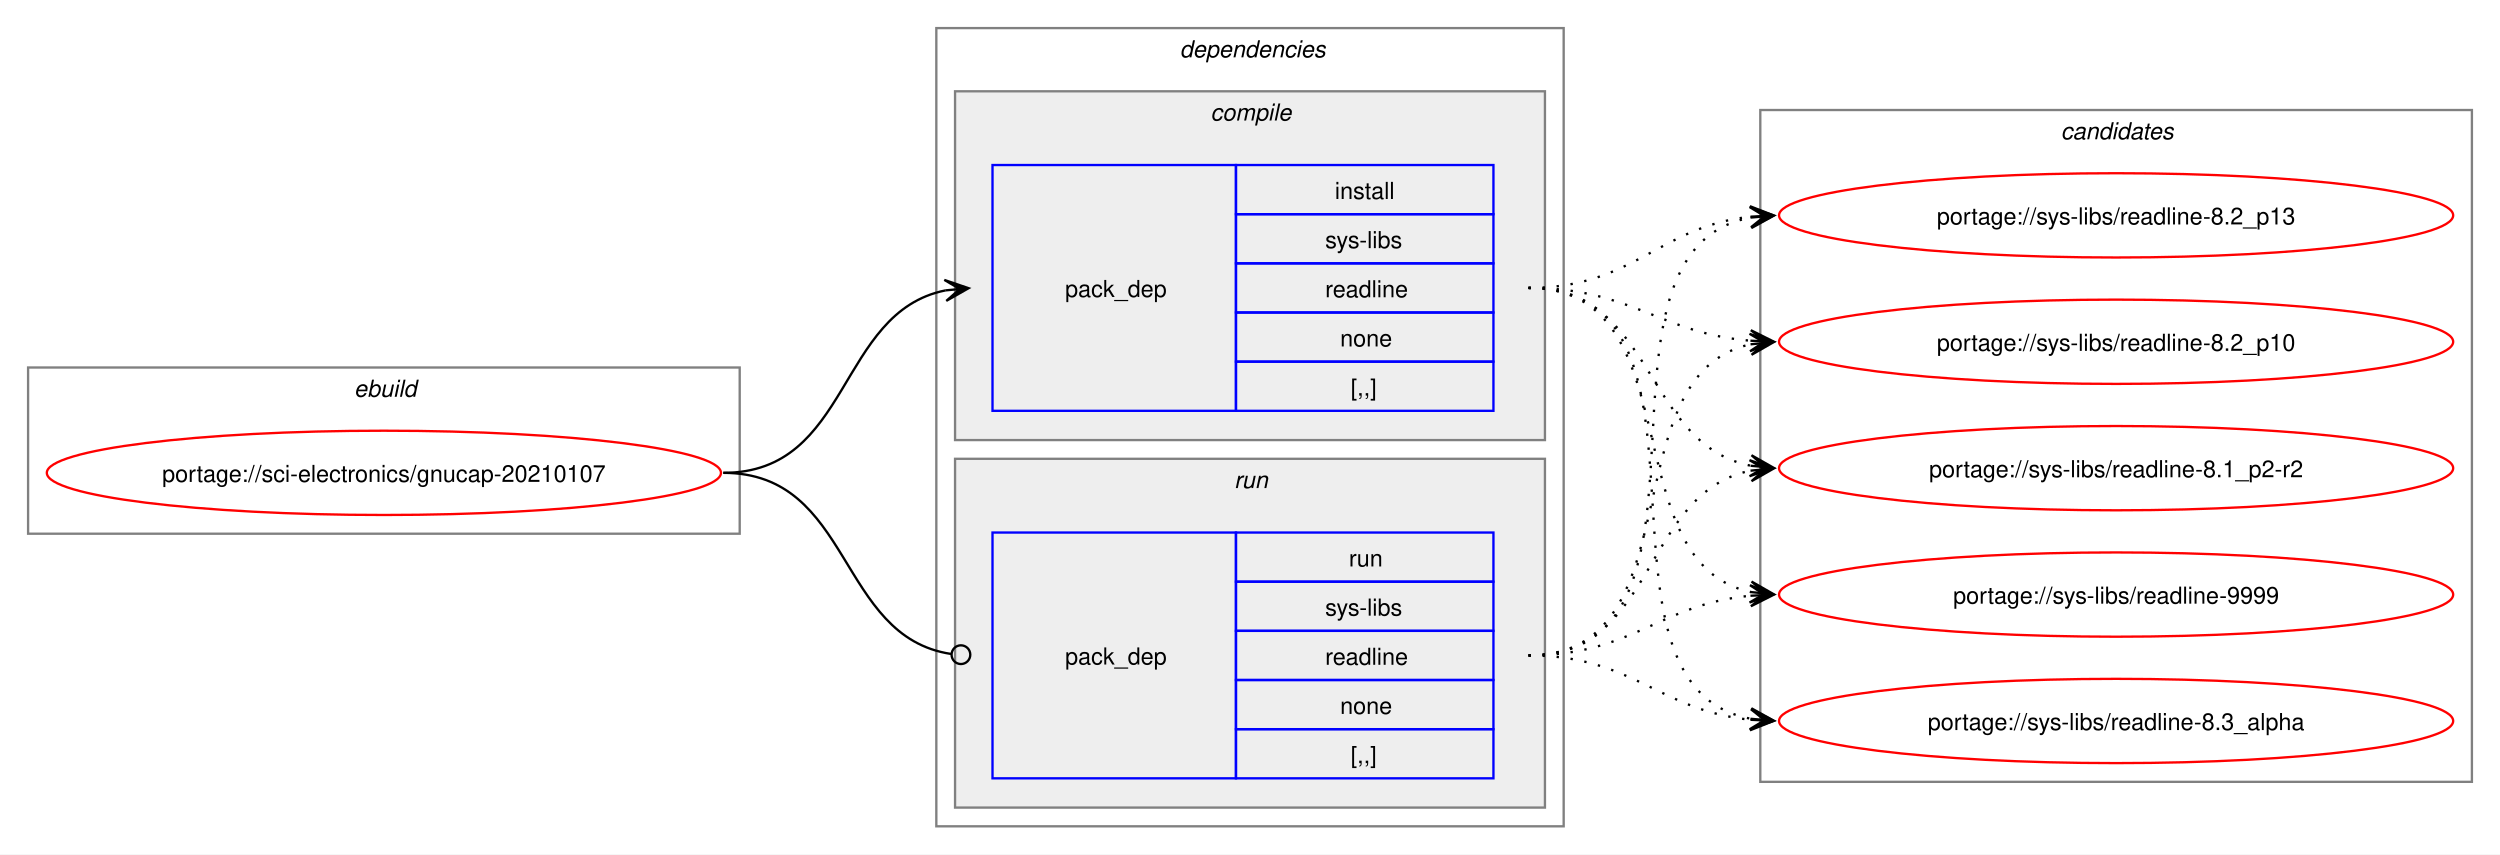
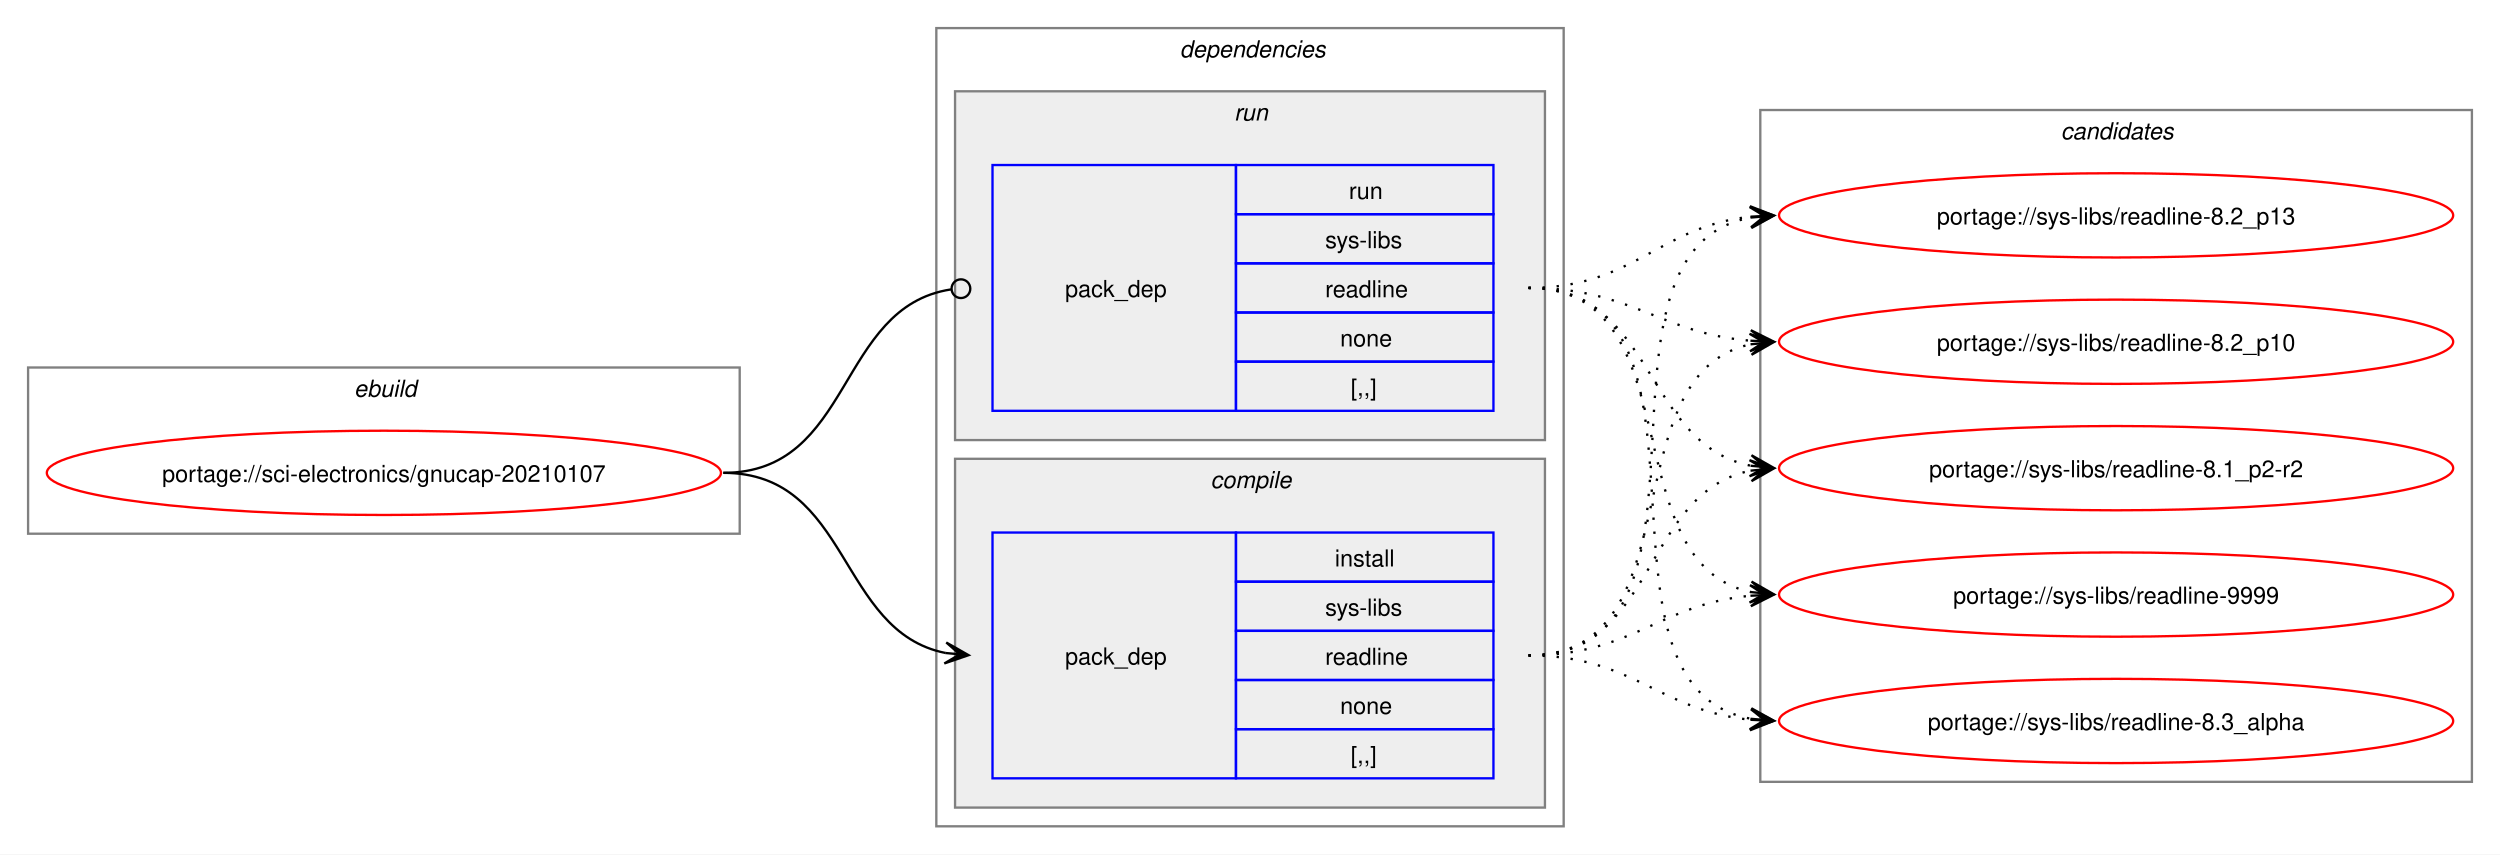
<svg xmlns="http://www.w3.org/2000/svg" xmlns:xlink="http://www.w3.org/1999/xlink" width="1068pt" height="365pt" viewBox="0.00 0.00 1068.00 365.00">
  <g id="graph0" class="graph" transform="scale(1 1) rotate(0) translate(4 361)">
    <polygon fill="white" stroke="none" points="-4,4 -4,-361 1064,-361 1064,4 -4,4" />
    <g id="clust1" class="cluster">
      <polygon fill="none" stroke="gray" points="8,-133 8,-204 312,-204 312,-133 8,-133" />
      <text text-anchor="start" x="147.25" y="-191.5" font-family="Helvetica,sans-Serif" font-style="italic" font-size="10.00">ebuild</text>
    </g>
    <g id="clust2" class="cluster">
      <polygon fill="none" stroke="gray" points="396,-8 396,-349 664,-349 664,-8 396,-8" />
      <text text-anchor="start" x="500" y="-336.5" font-family="Helvetica,sans-Serif" font-style="italic" font-size="10.00">dependencies</text>
    </g>
+     <g id="clust6" class="cluster">
+       <polygon fill="#eeeeee" stroke="gray" points="404,-173 404,-322 656,-322 656,-173 404,-173" />
+       <text text-anchor="start" x="523.25" y="-309.5" font-family="Helvetica,sans-Serif" font-style="italic" font-size="10.00">run</text>
+     </g>
    <g id="clust3" class="cluster">
-       <polygon fill="#eeeeee" stroke="gray" points="404,-173 404,-322 656,-322 656,-173 404,-173" />
-       <text text-anchor="start" x="513.12" y="-309.5" font-family="Helvetica,sans-Serif" font-style="italic" font-size="10.00">compile</text>
-     </g>
-     <g id="clust6" class="cluster">
      <polygon fill="#eeeeee" stroke="gray" points="404,-16 404,-165 656,-165 656,-16 404,-16" />
-       <text text-anchor="start" x="523.25" y="-152.5" font-family="Helvetica,sans-Serif" font-style="italic" font-size="10.00">run</text>
+       <text text-anchor="start" x="513.12" y="-152.5" font-family="Helvetica,sans-Serif" font-style="italic" font-size="10.00">compile</text>
    </g>
    <g id="clust8" class="cluster">
      <polygon fill="none" stroke="gray" points="748,-27 748,-314 1052,-314 1052,-27 748,-27" />
      <text text-anchor="start" x="876.38" y="-301.5" font-family="Helvetica,sans-Serif" font-style="italic" font-size="10.00">candidates</text>
    </g>
    <g id="node1" class="node">
      <g id="a_node1">
        <a xlink:href="../sci-electronics/gnucap-20210107.svg" xlink:title="portage://sci-electronics/gnucap-20210107">
          <ellipse fill="none" stroke="red" cx="160" cy="-159" rx="144" ry="18" />
          <text text-anchor="middle" x="160" y="-155.12" font-family="Helvetica,sans-Serif" font-size="10.00">portage://sci-electronics/gnucap-20210107</text>
        </a>
      </g>
    </g>
    <g id="node2" class="node">
+       <polygon fill="none" stroke="blue" points="420,-28.5 420,-133.5 524,-133.5 524,-28.5 420,-28.5" />
+       <text text-anchor="start" x="451" y="-77.12" font-family="Helvetica,sans-Serif" font-size="10.00">pack_dep</text>
+       <polygon fill="none" stroke="blue" points="524,-112.5 524,-133.5 634,-133.5 634,-112.5 524,-112.5" />
+       <text text-anchor="start" x="566.25" y="-119" font-family="Helvetica,sans-Serif" font-size="10.00">install</text>
+       <polygon fill="none" stroke="blue" points="524,-91.5 524,-112.5 634,-112.5 634,-91.5 524,-91.5" />
+       <text text-anchor="start" x="562.12" y="-98" font-family="Helvetica,sans-Serif" font-size="10.00">sys-libs</text>
+       <polygon fill="none" stroke="blue" points="524,-70.5 524,-91.5 634,-91.5 634,-70.5 524,-70.5" />
+       <text text-anchor="start" x="562.12" y="-77" font-family="Helvetica,sans-Serif" font-size="10.00">readline</text>
+       <polygon fill="none" stroke="blue" points="524,-49.5 524,-70.5 634,-70.5 634,-49.5 524,-49.5" />
+       <text text-anchor="start" x="568.5" y="-56" font-family="Helvetica,sans-Serif" font-size="10.00">none</text>
+       <polygon fill="none" stroke="blue" points="524,-28.5 524,-49.5 634,-49.5 634,-28.5 524,-28.5" />
+       <text text-anchor="start" x="573" y="-35" font-family="Helvetica,sans-Serif" font-size="10.00">[,,]</text>
+     </g>
+     <g id="edge1" class="edge">
+       <path fill="none" stroke="black" d="M305,-159C359.49,-159 353.69,-91.3 399.93,-82.04" />
+       <polygon fill="black" stroke="black" points="409.79,-81.11 400.25,-86.53 406.02,-81.47 399.83,-82.05 399.83,-82.05 399.83,-82.05 406.02,-81.47 399.41,-77.57 409.79,-81.11" />
+     </g>
+     <g id="node3" class="node">
      <polygon fill="none" stroke="blue" points="420,-185.5 420,-290.5 524,-290.5 524,-185.5 420,-185.5" />
      <text text-anchor="start" x="451" y="-234.12" font-family="Helvetica,sans-Serif" font-size="10.00">pack_dep</text>
      <polygon fill="none" stroke="blue" points="524,-269.5 524,-290.5 634,-290.5 634,-269.5 524,-269.5" />
-       <text text-anchor="start" x="566.25" y="-276" font-family="Helvetica,sans-Serif" font-size="10.00">install</text>
+       <text text-anchor="start" x="572.25" y="-276" font-family="Helvetica,sans-Serif" font-size="10.00">run</text>
      <polygon fill="none" stroke="blue" points="524,-248.5 524,-269.5 634,-269.5 634,-248.5 524,-248.5" />
      <text text-anchor="start" x="562.12" y="-255" font-family="Helvetica,sans-Serif" font-size="10.00">sys-libs</text>
      <polygon fill="none" stroke="blue" points="524,-227.5 524,-248.5 634,-248.5 634,-227.5 524,-227.5" />
      <text text-anchor="start" x="562.12" y="-234" font-family="Helvetica,sans-Serif" font-size="10.00">readline</text>
      <polygon fill="none" stroke="blue" points="524,-206.5 524,-227.5 634,-227.5 634,-206.5 524,-206.5" />
      <text text-anchor="start" x="568.5" y="-213" font-family="Helvetica,sans-Serif" font-size="10.00">none</text>
      <polygon fill="none" stroke="blue" points="524,-185.5 524,-206.5 634,-206.5 634,-185.5 524,-185.5" />
      <text text-anchor="start" x="573" y="-192" font-family="Helvetica,sans-Serif" font-size="10.00">[,,]</text>
    </g>
-     <g id="edge1" class="edge">
-       <path fill="none" stroke="black" d="M305,-159C359.74,-159 353.49,-227.57 399.89,-236.94" />
-       <polygon fill="black" stroke="black" points="409.79,-237.88 399.41,-241.42 406.02,-237.53 399.83,-236.94 399.83,-236.94 399.83,-236.94 406.02,-237.53 400.26,-232.46 409.79,-237.88" />
-     </g>
-     <g id="node3" class="node">
-       <polygon fill="none" stroke="blue" points="420,-28.5 420,-133.5 524,-133.5 524,-28.5 420,-28.5" />
-       <text text-anchor="start" x="451" y="-77.12" font-family="Helvetica,sans-Serif" font-size="10.00">pack_dep</text>
-       <polygon fill="none" stroke="blue" points="524,-112.5 524,-133.5 634,-133.5 634,-112.5 524,-112.5" />
-       <text text-anchor="start" x="572.25" y="-119" font-family="Helvetica,sans-Serif" font-size="10.00">run</text>
-       <polygon fill="none" stroke="blue" points="524,-91.5 524,-112.5 634,-112.5 634,-91.5 524,-91.5" />
-       <text text-anchor="start" x="562.12" y="-98" font-family="Helvetica,sans-Serif" font-size="10.00">sys-libs</text>
-       <polygon fill="none" stroke="blue" points="524,-70.5 524,-91.5 634,-91.5 634,-70.5 524,-70.5" />
-       <text text-anchor="start" x="562.12" y="-77" font-family="Helvetica,sans-Serif" font-size="10.00">readline</text>
-       <polygon fill="none" stroke="blue" points="524,-49.5 524,-70.5 634,-70.5 634,-49.5 524,-49.5" />
-       <text text-anchor="start" x="568.5" y="-56" font-family="Helvetica,sans-Serif" font-size="10.00">none</text>
-       <polygon fill="none" stroke="blue" points="524,-28.5 524,-49.5 634,-49.5 634,-28.5 524,-28.5" />
-       <text text-anchor="start" x="573" y="-35" font-family="Helvetica,sans-Serif" font-size="10.00">[,,]</text>
-     </g>
    <g id="edge2" class="edge">
-       <path fill="none" stroke="black" d="M305,-159C360.41,-159 353.47,-89.01 402.31,-81.63" />
-       <ellipse fill="none" stroke="black" cx="406.51" cy="-81.32" rx="4" ry="4" />
+       <path fill="none" stroke="black" d="M305,-159C360.66,-159 353.26,-229.89 402.27,-237.36" />
+       <ellipse fill="none" stroke="black" cx="406.51" cy="-237.67" rx="4" ry="4" />
    </g>
    <g id="node4" class="node">
      <g id="a_node4">
        <a xlink:href="../sys-libs/readline-9999.svg" xlink:title="portage://sys-libs/readline-9999">
          <ellipse fill="none" stroke="red" cx="900" cy="-107" rx="144" ry="18" />
          <text text-anchor="middle" x="900" y="-103.12" font-family="Helvetica,sans-Serif" font-size="10.00">portage://sys-libs/readline-9999</text>
        </a>
      </g>
    </g>
    <g id="edge3" class="edge">
-       <path fill="none" stroke="black" stroke-dasharray="1,5" d="M649,-238C719.95,-238 684.39,-120.45 744.11,-108.05" />
-       <polygon fill="black" stroke="black" points="753.79,-107.12 744.27,-112.56 750.02,-107.48 743.83,-108.08 743.83,-108.08 743.83,-108.08 750.02,-107.48 743.4,-103.6 753.79,-107.12" />
+       <path fill="none" stroke="black" stroke-dasharray="1,5" d="M649,-81C693.53,-81 704.75,-102.91 743.82,-106.5" />
+       <polygon fill="black" stroke="black" points="753.78,-106.95 743.59,-111 750,-106.78 743.79,-106.5 743.79,-106.5 743.79,-106.5 750,-106.78 743.99,-102.01 753.78,-106.95" />
    </g>
    <g id="node5" class="node">
      <g id="a_node5">
        <a xlink:href="../sys-libs/readline-8.3_alpha.svg" xlink:title="portage://sys-libs/readline-8.3_alpha">
          <ellipse fill="none" stroke="red" cx="900" cy="-53" rx="144" ry="18" />
          <text text-anchor="middle" x="900" y="-49.12" font-family="Helvetica,sans-Serif" font-size="10.00">portage://sys-libs/readline-8.3_alpha</text>
        </a>
      </g>
    </g>
    <g id="edge4" class="edge">
-       <path fill="none" stroke="black" stroke-dasharray="1,5" d="M649,-238C739.88,-238 666.79,-67.86 744.21,-53.91" />
-       <polygon fill="black" stroke="black" points="753.79,-53.1 744.2,-58.43 750.02,-53.42 743.82,-53.94 743.82,-53.94 743.82,-53.94 750.02,-53.42 743.44,-49.46 753.79,-53.1" />
+       <path fill="none" stroke="black" stroke-dasharray="1,5" d="M649,-81C693.92,-81 704.69,-57.2 744.28,-53.49" />
+       <polygon fill="black" stroke="black" points="753.78,-53.06 744,-58 750.01,-53.23 743.79,-53.51 743.79,-53.51 743.79,-53.51 750.01,-53.23 743.59,-49.01 753.78,-53.06" />
    </g>
    <g id="node6" class="node">
      <g id="a_node6">
        <a xlink:href="../sys-libs/readline-8.2_p13.svg" xlink:title="portage://sys-libs/readline-8.2_p13">
          <ellipse fill="none" stroke="red" cx="900" cy="-269" rx="144" ry="18" />
          <text text-anchor="middle" x="900" y="-265.12" font-family="Helvetica,sans-Serif" font-size="10.00">portage://sys-libs/readline-8.2_p13</text>
        </a>
      </g>
    </g>
    <g id="edge5" class="edge">
-       <path fill="none" stroke="black" stroke-dasharray="1,5" d="M649,-238C694.15,-238 704.4,-264.23 743.96,-268.44" />
-       <polygon fill="black" stroke="black" points="753.78,-268.94 743.57,-272.92 750.01,-268.74 743.8,-268.43 743.8,-268.43 743.8,-268.43 750.01,-268.74 744.03,-263.93 753.78,-268.94" />
+       <path fill="none" stroke="black" stroke-dasharray="1,5" d="M649,-81C740.99,-81 665.81,-253.89 744.09,-268.08" />
+       <polygon fill="black" stroke="black" points="753.79,-268.9 743.44,-272.54 750.02,-268.58 743.82,-268.05 743.82,-268.05 743.82,-268.05 750.02,-268.58 744.2,-263.57 753.79,-268.9" />
    </g>
    <g id="node7" class="node">
      <g id="a_node7">
        <a xlink:href="../sys-libs/readline-8.2_p10.svg" xlink:title="portage://sys-libs/readline-8.2_p10">
          <ellipse fill="none" stroke="red" cx="900" cy="-215" rx="144" ry="18" />
          <text text-anchor="middle" x="900" y="-211.12" font-family="Helvetica,sans-Serif" font-size="10.00">portage://sys-libs/readline-8.2_p10</text>
        </a>
      </g>
    </g>
    <g id="edge6" class="edge">
-       <path fill="none" stroke="black" stroke-dasharray="1,5" d="M649,-238C693.25,-238 704.96,-218.62 743.87,-215.44" />
-       <polygon fill="black" stroke="black" points="753.78,-215.05 743.97,-219.94 750,-215.2 743.79,-215.44 743.79,-215.44 743.79,-215.44 750,-215.2 743.61,-210.95 753.78,-215.05" />
+       <path fill="none" stroke="black" stroke-dasharray="1,5" d="M649,-81C720.93,-81 683.56,-201.24 743.97,-213.92" />
+       <polygon fill="black" stroke="black" points="753.79,-214.88 743.4,-218.39 750.02,-214.51 743.83,-213.91 743.83,-213.91 743.83,-213.91 750.02,-214.51 744.27,-209.43 753.79,-214.88" />
    </g>
    <g id="node8" class="node">
      <g id="a_node8">
        <a xlink:href="../sys-libs/readline-8.1_p2-r2.svg" xlink:title="portage://sys-libs/readline-8.1_p2-r2">
          <ellipse fill="none" stroke="red" cx="900" cy="-161" rx="144" ry="18" />
          <text text-anchor="middle" x="900" y="-157.12" font-family="Helvetica,sans-Serif" font-size="10.00">portage://sys-libs/readline-8.1_p2-r2</text>
        </a>
      </g>
    </g>
    <g id="edge7" class="edge">
+       <path fill="none" stroke="black" stroke-dasharray="1,5" d="M649,-81C703.99,-81 697.29,-150.44 743.85,-159.93" />
+       <polygon fill="black" stroke="black" points="753.79,-160.88 743.4,-164.41 750.02,-160.52 743.83,-159.93 743.83,-159.93 743.83,-159.93 750.02,-160.52 744.26,-155.45 753.79,-160.88" />
+     </g>
+     <g id="edge8" class="edge">
+       <path fill="none" stroke="black" stroke-dasharray="1,5" d="M649,-238C719.95,-238 684.39,-120.45 744.11,-108.05" />
+       <polygon fill="black" stroke="black" points="753.79,-107.12 744.27,-112.56 750.02,-107.48 743.83,-108.08 743.83,-108.08 743.83,-108.08 750.02,-107.48 743.4,-103.6 753.79,-107.12" />
+     </g>
+     <g id="edge9" class="edge">
+       <path fill="none" stroke="black" stroke-dasharray="1,5" d="M649,-238C739.88,-238 666.79,-67.86 744.21,-53.91" />
+       <polygon fill="black" stroke="black" points="753.79,-53.1 744.2,-58.43 750.02,-53.42 743.82,-53.94 743.82,-53.94 743.82,-53.94 750.02,-53.42 743.44,-49.46 753.79,-53.1" />
+     </g>
+     <g id="edge10" class="edge">
+       <path fill="none" stroke="black" stroke-dasharray="1,5" d="M649,-238C694.15,-238 704.4,-264.23 743.96,-268.44" />
+       <polygon fill="black" stroke="black" points="753.78,-268.94 743.57,-272.92 750.01,-268.74 743.8,-268.43 743.8,-268.43 743.8,-268.43 750.01,-268.74 744.03,-263.93 753.78,-268.94" />
+     </g>
+     <g id="edge11" class="edge">
+       <path fill="none" stroke="black" stroke-dasharray="1,5" d="M649,-238C693.25,-238 704.96,-218.62 743.87,-215.44" />
+       <polygon fill="black" stroke="black" points="753.78,-215.05 743.97,-219.94 750,-215.2 743.79,-215.44 743.79,-215.44 743.79,-215.44 750,-215.2 743.61,-210.95 753.78,-215.05" />
+     </g>
+     <g id="edge12" class="edge">
      <path fill="none" stroke="black" stroke-dasharray="1,5" d="M649,-238C703.25,-238 697.88,-171.17 743.98,-162.03" />
      <polygon fill="black" stroke="black" points="753.79,-161.11 744.25,-166.52 750.02,-161.47 743.83,-162.04 743.83,-162.04 743.83,-162.04 750.02,-161.47 743.41,-157.56 753.79,-161.11" />
    </g>
-     <g id="edge8" class="edge">
-       <path fill="none" stroke="black" stroke-dasharray="1,5" d="M649,-81C693.53,-81 704.75,-102.91 743.82,-106.5" />
-       <polygon fill="black" stroke="black" points="753.78,-106.95 743.59,-111 750,-106.78 743.79,-106.5 743.79,-106.5 743.79,-106.5 750,-106.78 743.99,-102.01 753.78,-106.95" />
-     </g>
-     <g id="edge9" class="edge">
-       <path fill="none" stroke="black" stroke-dasharray="1,5" d="M649,-81C693.92,-81 704.69,-57.2 744.28,-53.49" />
-       <polygon fill="black" stroke="black" points="753.78,-53.06 744,-58 750.01,-53.23 743.79,-53.51 743.79,-53.51 743.79,-53.51 750.01,-53.23 743.59,-49.01 753.78,-53.06" />
-     </g>
-     <g id="edge10" class="edge">
-       <path fill="none" stroke="black" stroke-dasharray="1,5" d="M649,-81C740.99,-81 665.81,-253.89 744.09,-268.08" />
-       <polygon fill="black" stroke="black" points="753.79,-268.9 743.44,-272.54 750.02,-268.58 743.82,-268.05 743.82,-268.05 743.82,-268.05 750.02,-268.58 744.2,-263.57 753.79,-268.9" />
-     </g>
-     <g id="edge11" class="edge">
-       <path fill="none" stroke="black" stroke-dasharray="1,5" d="M649,-81C720.93,-81 683.56,-201.24 743.97,-213.92" />
-       <polygon fill="black" stroke="black" points="753.79,-214.88 743.4,-218.39 750.02,-214.51 743.83,-213.91 743.83,-213.91 743.83,-213.91 750.02,-214.51 744.27,-209.43 753.79,-214.88" />
-     </g>
-     <g id="edge12" class="edge">
-       <path fill="none" stroke="black" stroke-dasharray="1,5" d="M649,-81C703.99,-81 697.29,-150.44 743.85,-159.93" />
-       <polygon fill="black" stroke="black" points="753.79,-160.88 743.4,-164.41 750.02,-160.52 743.83,-159.93 743.83,-159.93 743.83,-159.93 750.02,-160.52 744.26,-155.45 753.79,-160.88" />
-     </g>
  </g>
</svg>
